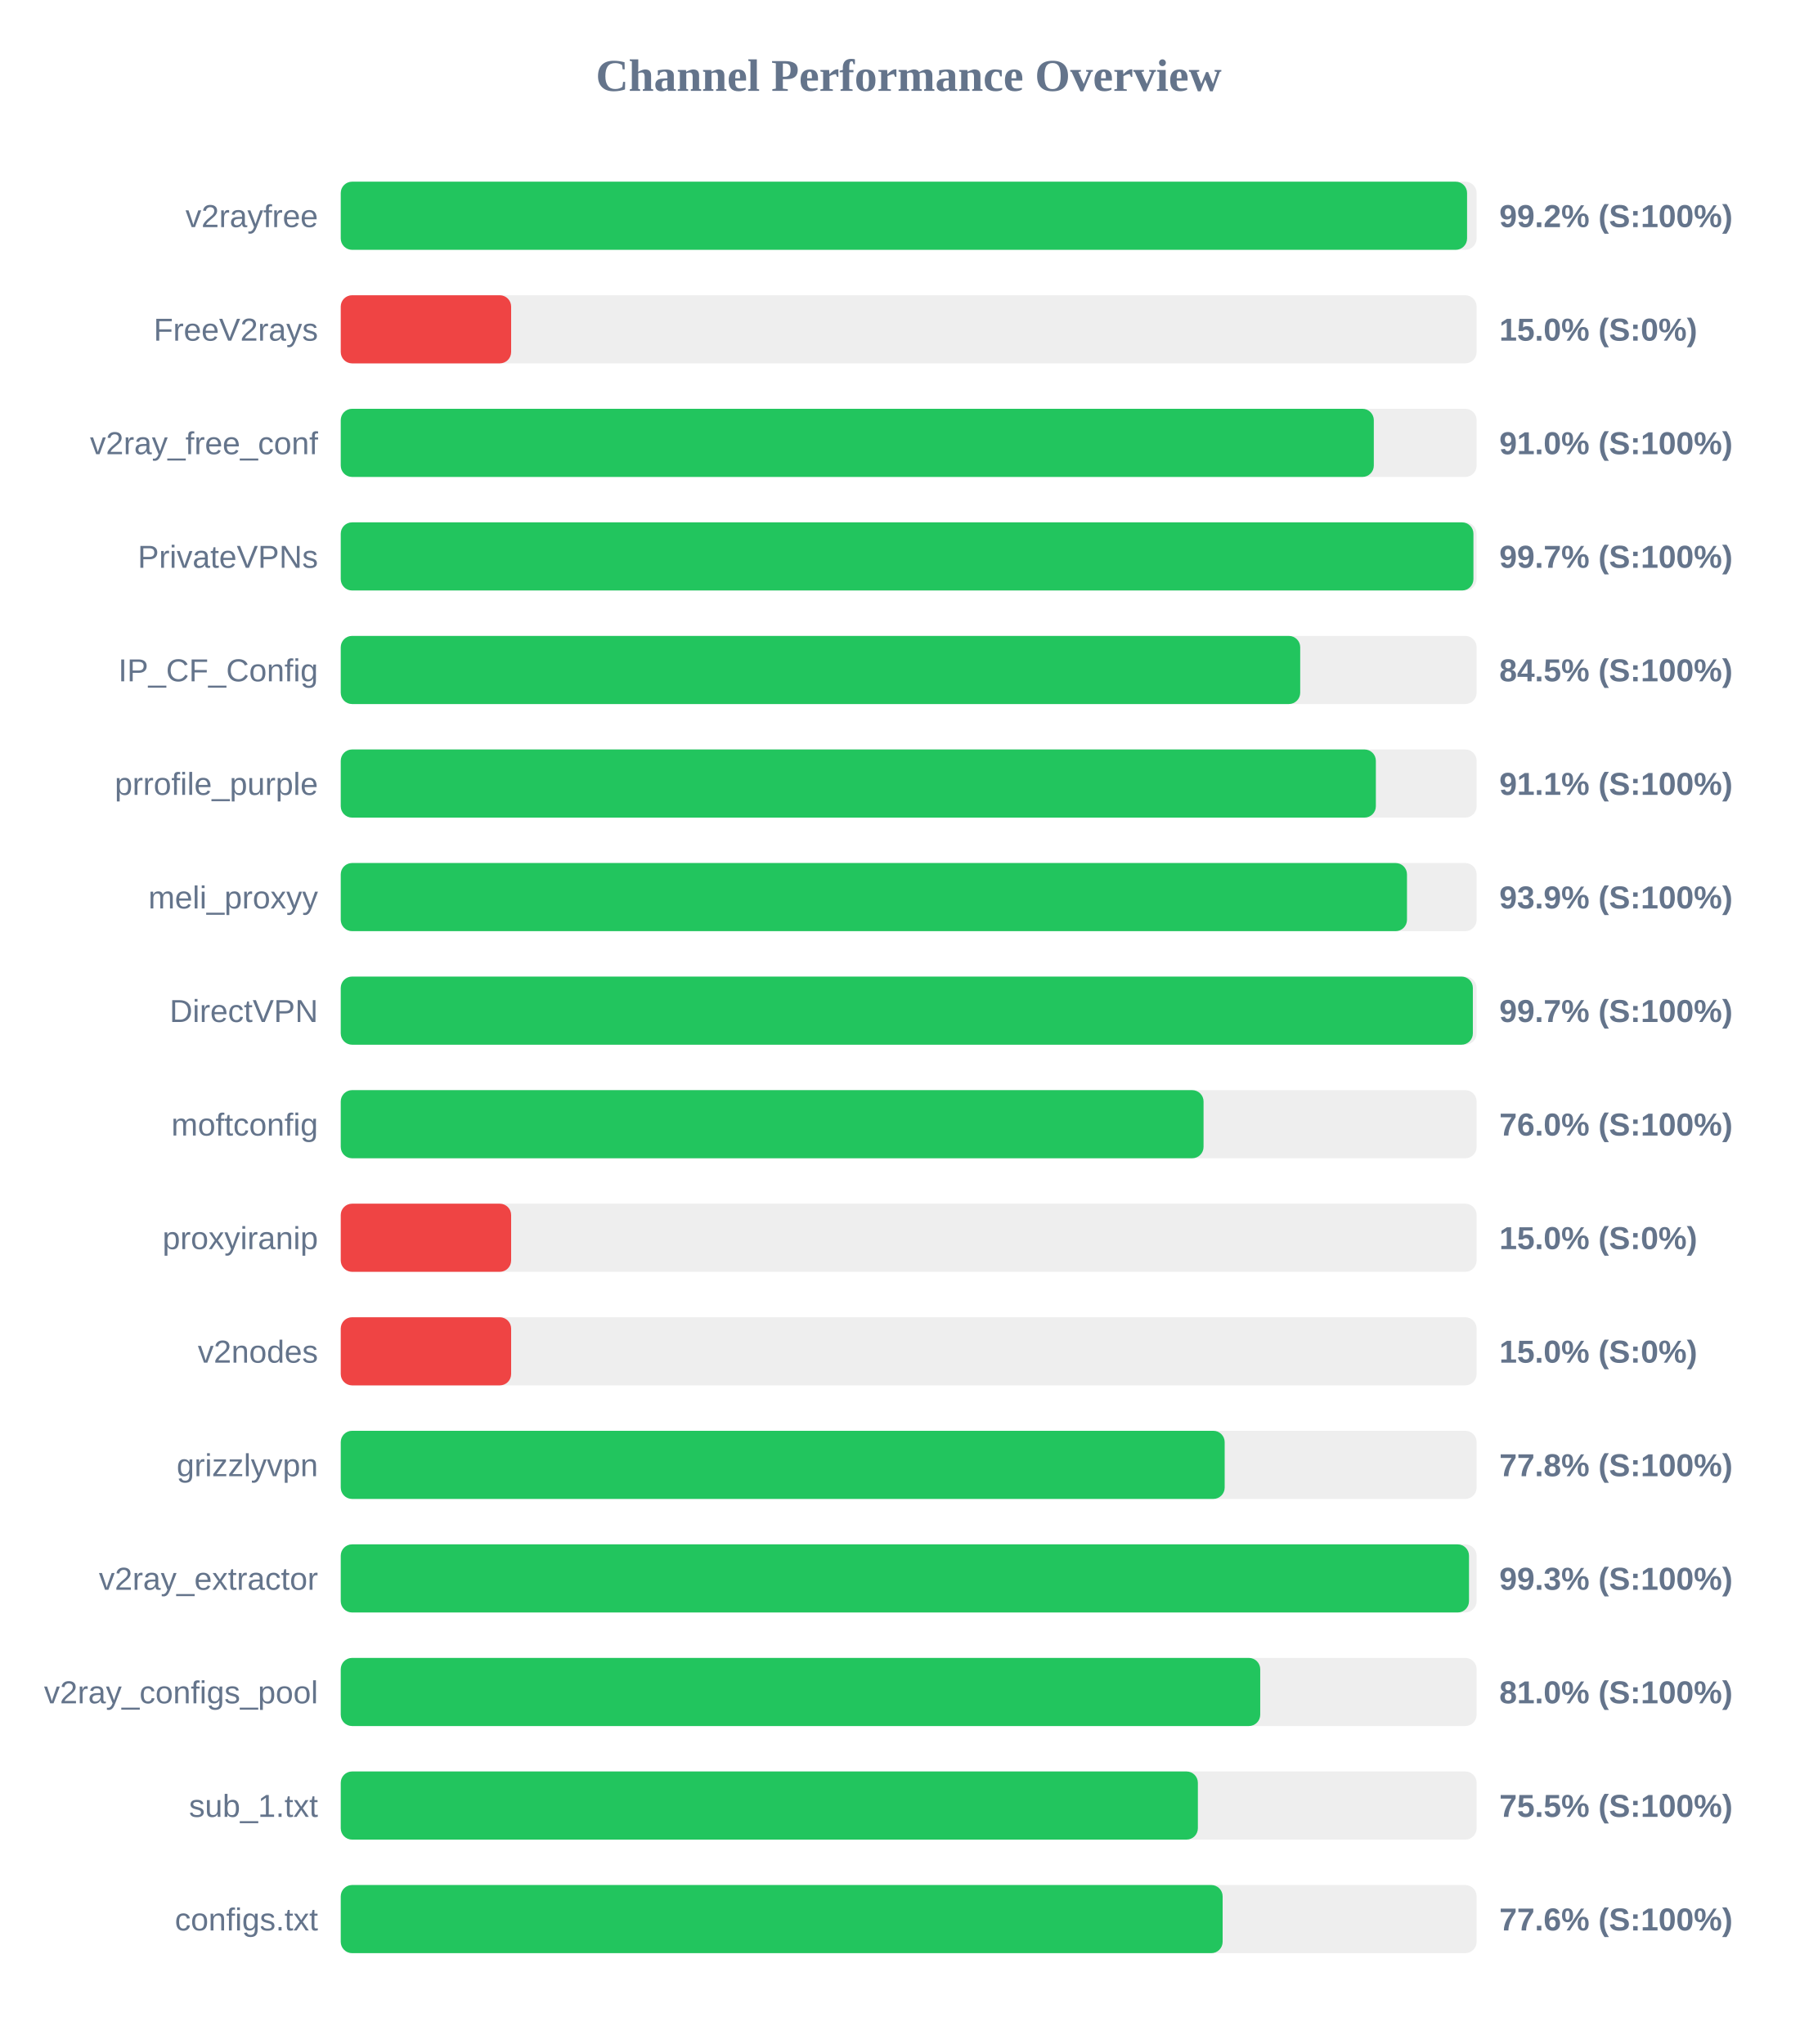
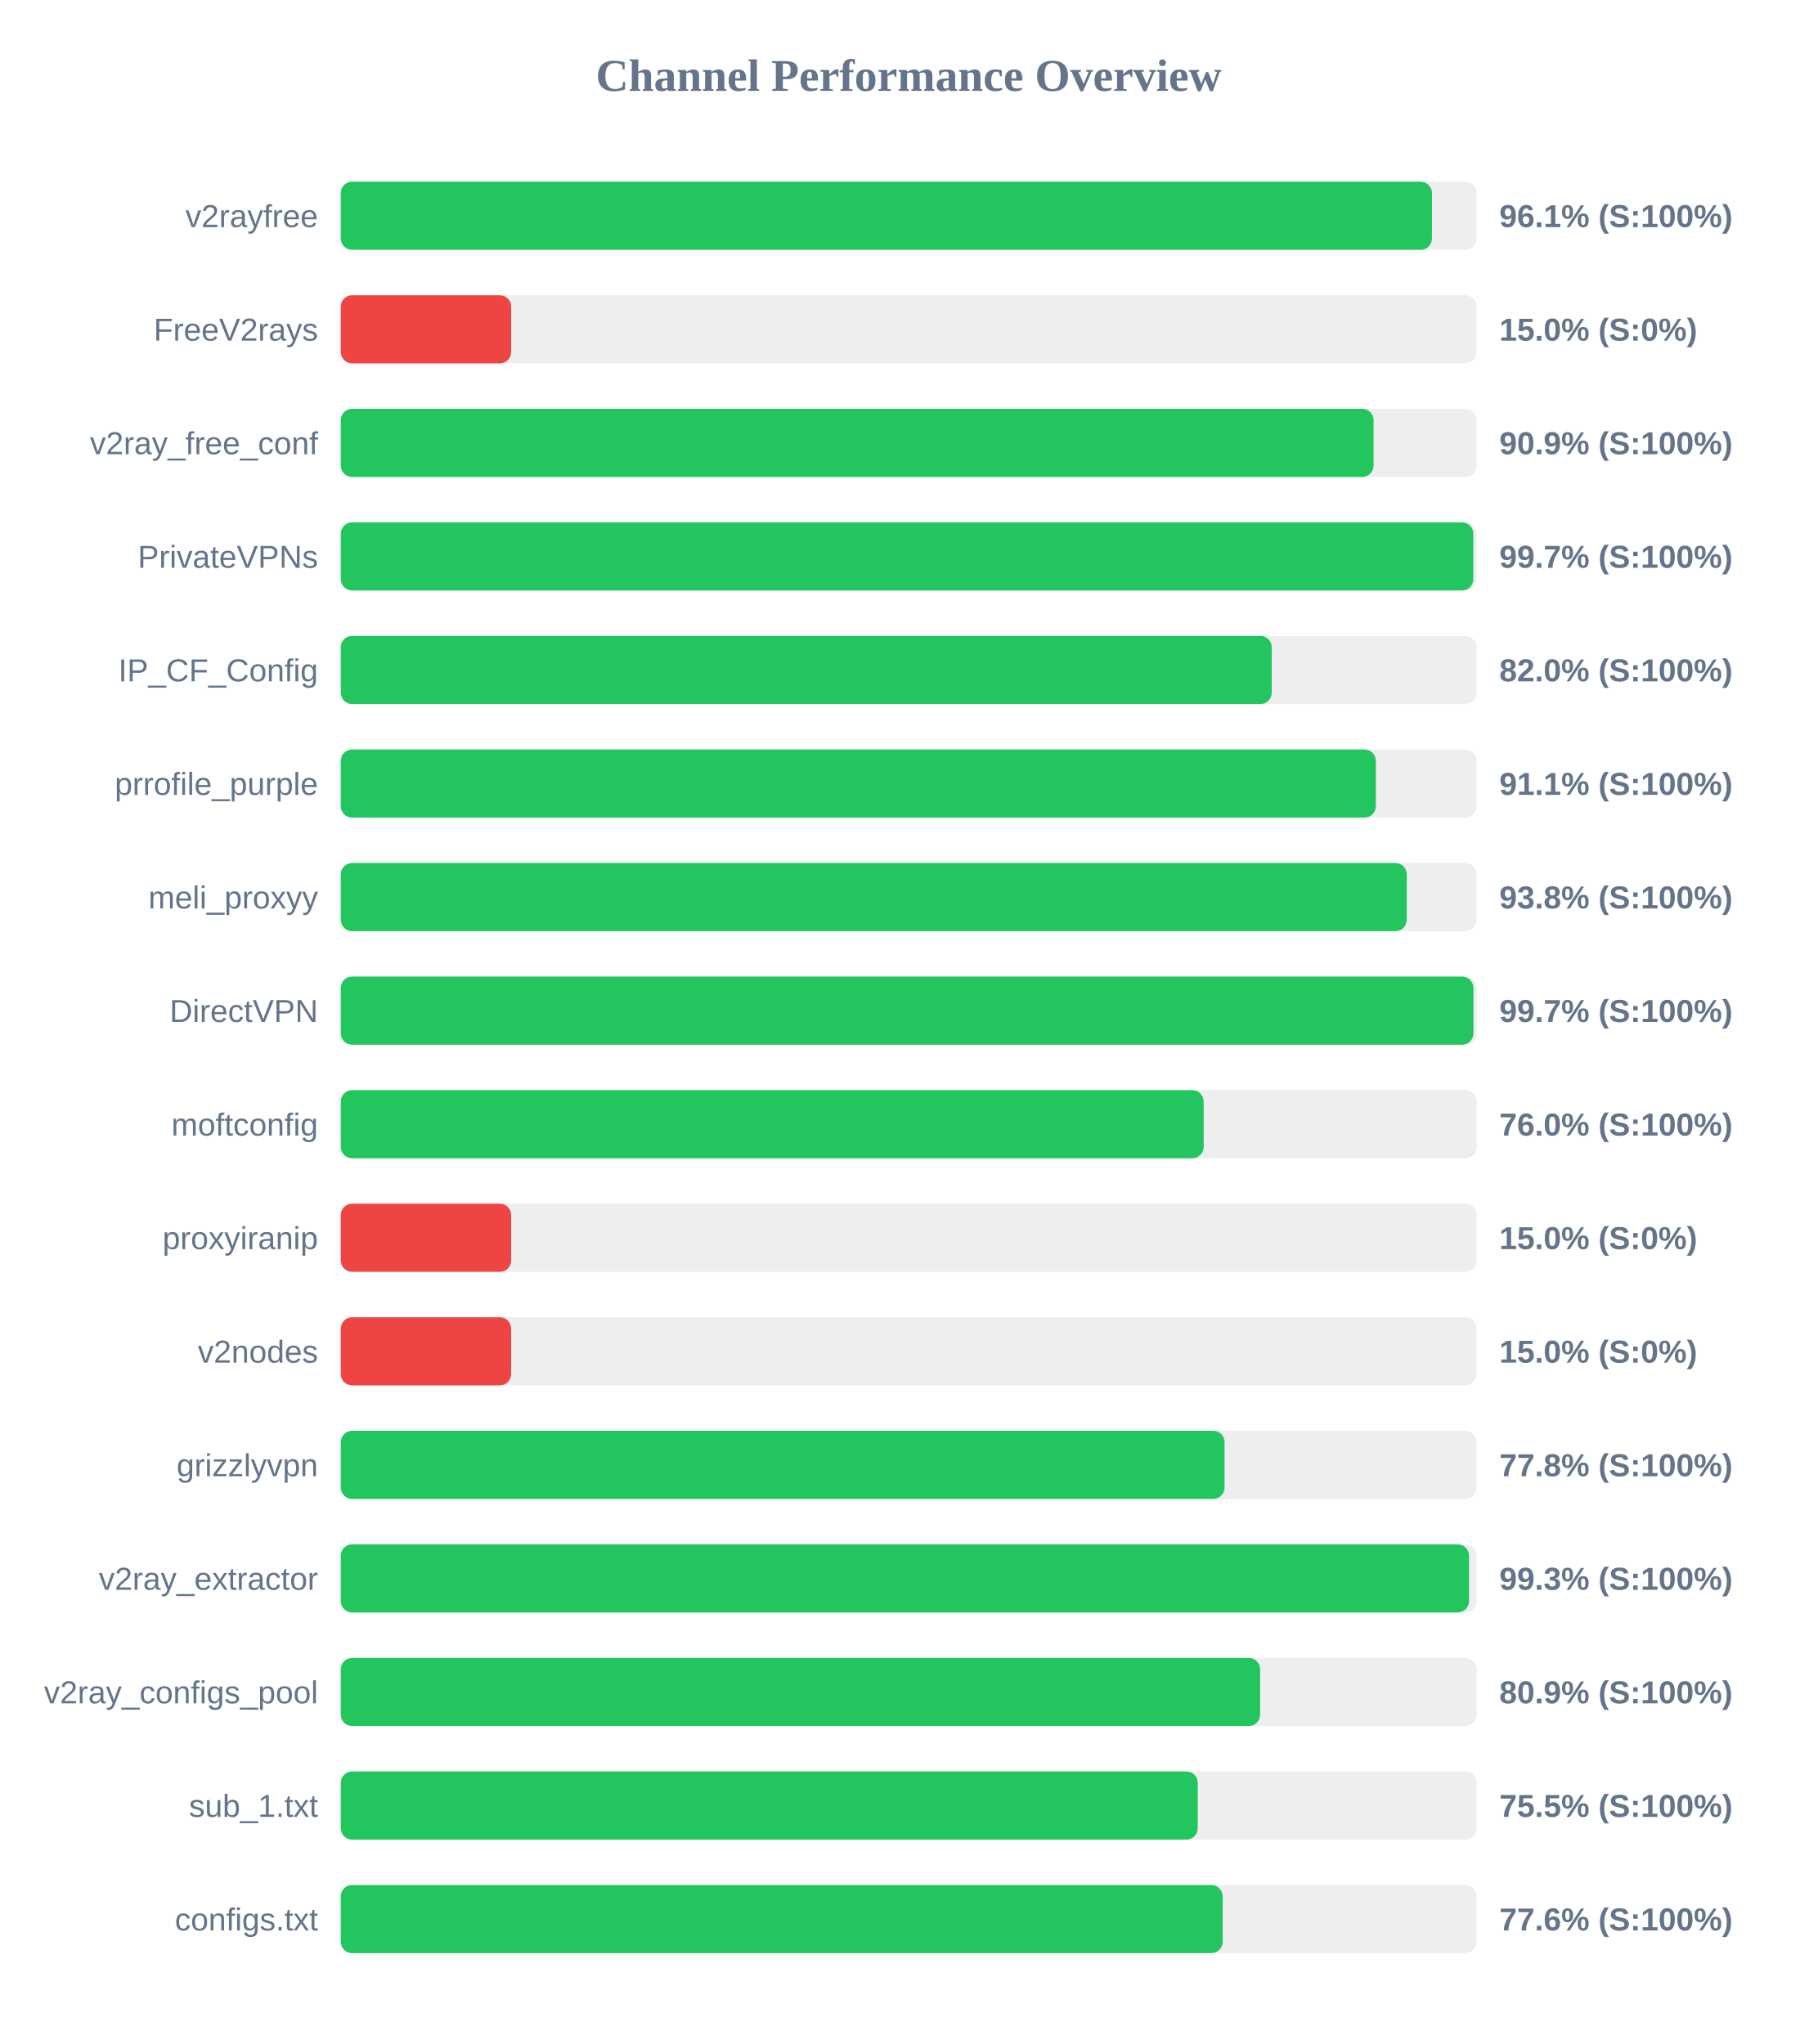
<svg xmlns="http://www.w3.org/2000/svg" width="800" height="900" version="1.1">
  <style>
        .row { font: 14px Arial; fill: #64748b; }
        .score { font: bold 14px Arial; fill: #64748b; }
    </style>
  <text x="400" y="40" text-anchor="middle" font-size="20px" font-weight="bold" fill="#64748b">Channel Performance Overview</text>
  <rect x="150" y="80" width="500" height="30" fill="#eee" rx="5" />
-   <rect x="150" y="80" width="495.8" height="30" fill="#22c55e" rx="5" />
+   <rect x="150" y="80" width="480.35" height="30" fill="#22c55e" rx="5" />
  <text x="140" y="100" text-anchor="end" class="row">v2rayfree</text>
-   <text x="660" y="100" text-anchor="start" class="score">99.2% (S:100%)</text>
+   <text x="660" y="100" text-anchor="start" class="score">96.1% (S:100%)</text>
  <rect x="150" y="130" width="500" height="30" fill="#eee" rx="5" />
  <rect x="150" y="130" width="75.0" height="30" fill="#ef4444" rx="5" />
  <text x="140" y="150" text-anchor="end" class="row">FreeV2rays</text>
  <text x="660" y="150" text-anchor="start" class="score">15.0% (S:0%)</text>
  <rect x="150" y="180" width="500" height="30" fill="#eee" rx="5" />
-   <rect x="150" y="180" width="454.75" height="30" fill="#22c55e" rx="5" />
+   <rect x="150" y="180" width="454.65" height="30" fill="#22c55e" rx="5" />
  <text x="140" y="200" text-anchor="end" class="row">v2ray_free_conf</text>
-   <text x="660" y="200" text-anchor="start" class="score">91.0% (S:100%)</text>
+   <text x="660" y="200" text-anchor="start" class="score">90.9% (S:100%)</text>
  <rect x="150" y="230" width="500" height="30" fill="#eee" rx="5" />
-   <rect x="150" y="230" width="498.6" height="30" fill="#22c55e" rx="5" />
+   <rect x="150" y="230" width="498.55" height="30" fill="#22c55e" rx="5" />
  <text x="140" y="250" text-anchor="end" class="row">PrivateVPNs</text>
  <text x="660" y="250" text-anchor="start" class="score">99.7% (S:100%)</text>
  <rect x="150" y="280" width="500" height="30" fill="#eee" rx="5" />
-   <rect x="150" y="280" width="422.35" height="30" fill="#22c55e" rx="5" />
+   <rect x="150" y="280" width="409.8" height="30" fill="#22c55e" rx="5" />
  <text x="140" y="300" text-anchor="end" class="row">IP_CF_Config</text>
-   <text x="660" y="300" text-anchor="start" class="score">84.5% (S:100%)</text>
+   <text x="660" y="300" text-anchor="start" class="score">82.0% (S:100%)</text>
  <rect x="150" y="330" width="500" height="30" fill="#eee" rx="5" />
  <rect x="150" y="330" width="455.65" height="30" fill="#22c55e" rx="5" />
  <text x="140" y="350" text-anchor="end" class="row">prrofile_purple</text>
  <text x="660" y="350" text-anchor="start" class="score">91.1% (S:100%)</text>
  <rect x="150" y="380" width="500" height="30" fill="#eee" rx="5" />
-   <rect x="150" y="380" width="469.35" height="30" fill="#22c55e" rx="5" />
+   <rect x="150" y="380" width="469.25" height="30" fill="#22c55e" rx="5" />
  <text x="140" y="400" text-anchor="end" class="row">meli_proxyy</text>
-   <text x="660" y="400" text-anchor="start" class="score">93.9% (S:100%)</text>
+   <text x="660" y="400" text-anchor="start" class="score">93.8% (S:100%)</text>
  <rect x="150" y="430" width="500" height="30" fill="#eee" rx="5" />
-   <rect x="150" y="430" width="498.35" height="30" fill="#22c55e" rx="5" />
+   <rect x="150" y="430" width="498.6" height="30" fill="#22c55e" rx="5" />
  <text x="140" y="450" text-anchor="end" class="row">DirectVPN</text>
  <text x="660" y="450" text-anchor="start" class="score">99.7% (S:100%)</text>
  <rect x="150" y="480" width="500" height="30" fill="#eee" rx="5" />
-   <rect x="150" y="480" width="379.8" height="30" fill="#22c55e" rx="5" />
+   <rect x="150" y="480" width="379.85" height="30" fill="#22c55e" rx="5" />
  <text x="140" y="500" text-anchor="end" class="row">moftconfig</text>
  <text x="660" y="500" text-anchor="start" class="score">76.0% (S:100%)</text>
  <rect x="150" y="530" width="500" height="30" fill="#eee" rx="5" />
  <rect x="150" y="530" width="75.0" height="30" fill="#ef4444" rx="5" />
  <text x="140" y="550" text-anchor="end" class="row">proxyiranip</text>
  <text x="660" y="550" text-anchor="start" class="score">15.0% (S:0%)</text>
  <rect x="150" y="580" width="500" height="30" fill="#eee" rx="5" />
  <rect x="150" y="580" width="75.0" height="30" fill="#ef4444" rx="5" />
  <text x="140" y="600" text-anchor="end" class="row">v2nodes</text>
  <text x="660" y="600" text-anchor="start" class="score">15.0% (S:0%)</text>
  <rect x="150" y="630" width="500" height="30" fill="#eee" rx="5" />
-   <rect x="150" y="630" width="389.1" height="30" fill="#22c55e" rx="5" />
+   <rect x="150" y="630" width="389.05" height="30" fill="#22c55e" rx="5" />
  <text x="140" y="650" text-anchor="end" class="row">grizzlyvpn</text>
  <text x="660" y="650" text-anchor="start" class="score">77.8% (S:100%)</text>
  <rect x="150" y="680" width="500" height="30" fill="#eee" rx="5" />
  <rect x="150" y="680" width="496.65" height="30" fill="#22c55e" rx="5" />
  <text x="140" y="700" text-anchor="end" class="row">v2ray_extractor</text>
  <text x="660" y="700" text-anchor="start" class="score">99.3% (S:100%)</text>
  <rect x="150" y="730" width="500" height="30" fill="#eee" rx="5" />
-   <rect x="150" y="730" width="404.75" height="30" fill="#22c55e" rx="5" />
+   <rect x="150" y="730" width="404.7" height="30" fill="#22c55e" rx="5" />
  <text x="140" y="750" text-anchor="end" class="row">v2ray_configs_pool</text>
-   <text x="660" y="750" text-anchor="start" class="score">81.0% (S:100%)</text>
+   <text x="660" y="750" text-anchor="start" class="score">80.9% (S:100%)</text>
  <rect x="150" y="780" width="500" height="30" fill="#eee" rx="5" />
-   <rect x="150" y="780" width="377.3" height="30" fill="#22c55e" rx="5" />
+   <rect x="150" y="780" width="377.25" height="30" fill="#22c55e" rx="5" />
  <text x="140" y="800" text-anchor="end" class="row">sub_1.txt</text>
  <text x="660" y="800" text-anchor="start" class="score">75.5% (S:100%)</text>
  <rect x="150" y="830" width="500" height="30" fill="#eee" rx="5" />
  <rect x="150" y="830" width="388.2" height="30" fill="#22c55e" rx="5" />
  <text x="140" y="850" text-anchor="end" class="row">configs.txt</text>
  <text x="660" y="850" text-anchor="start" class="score">77.6% (S:100%)</text>
</svg>
